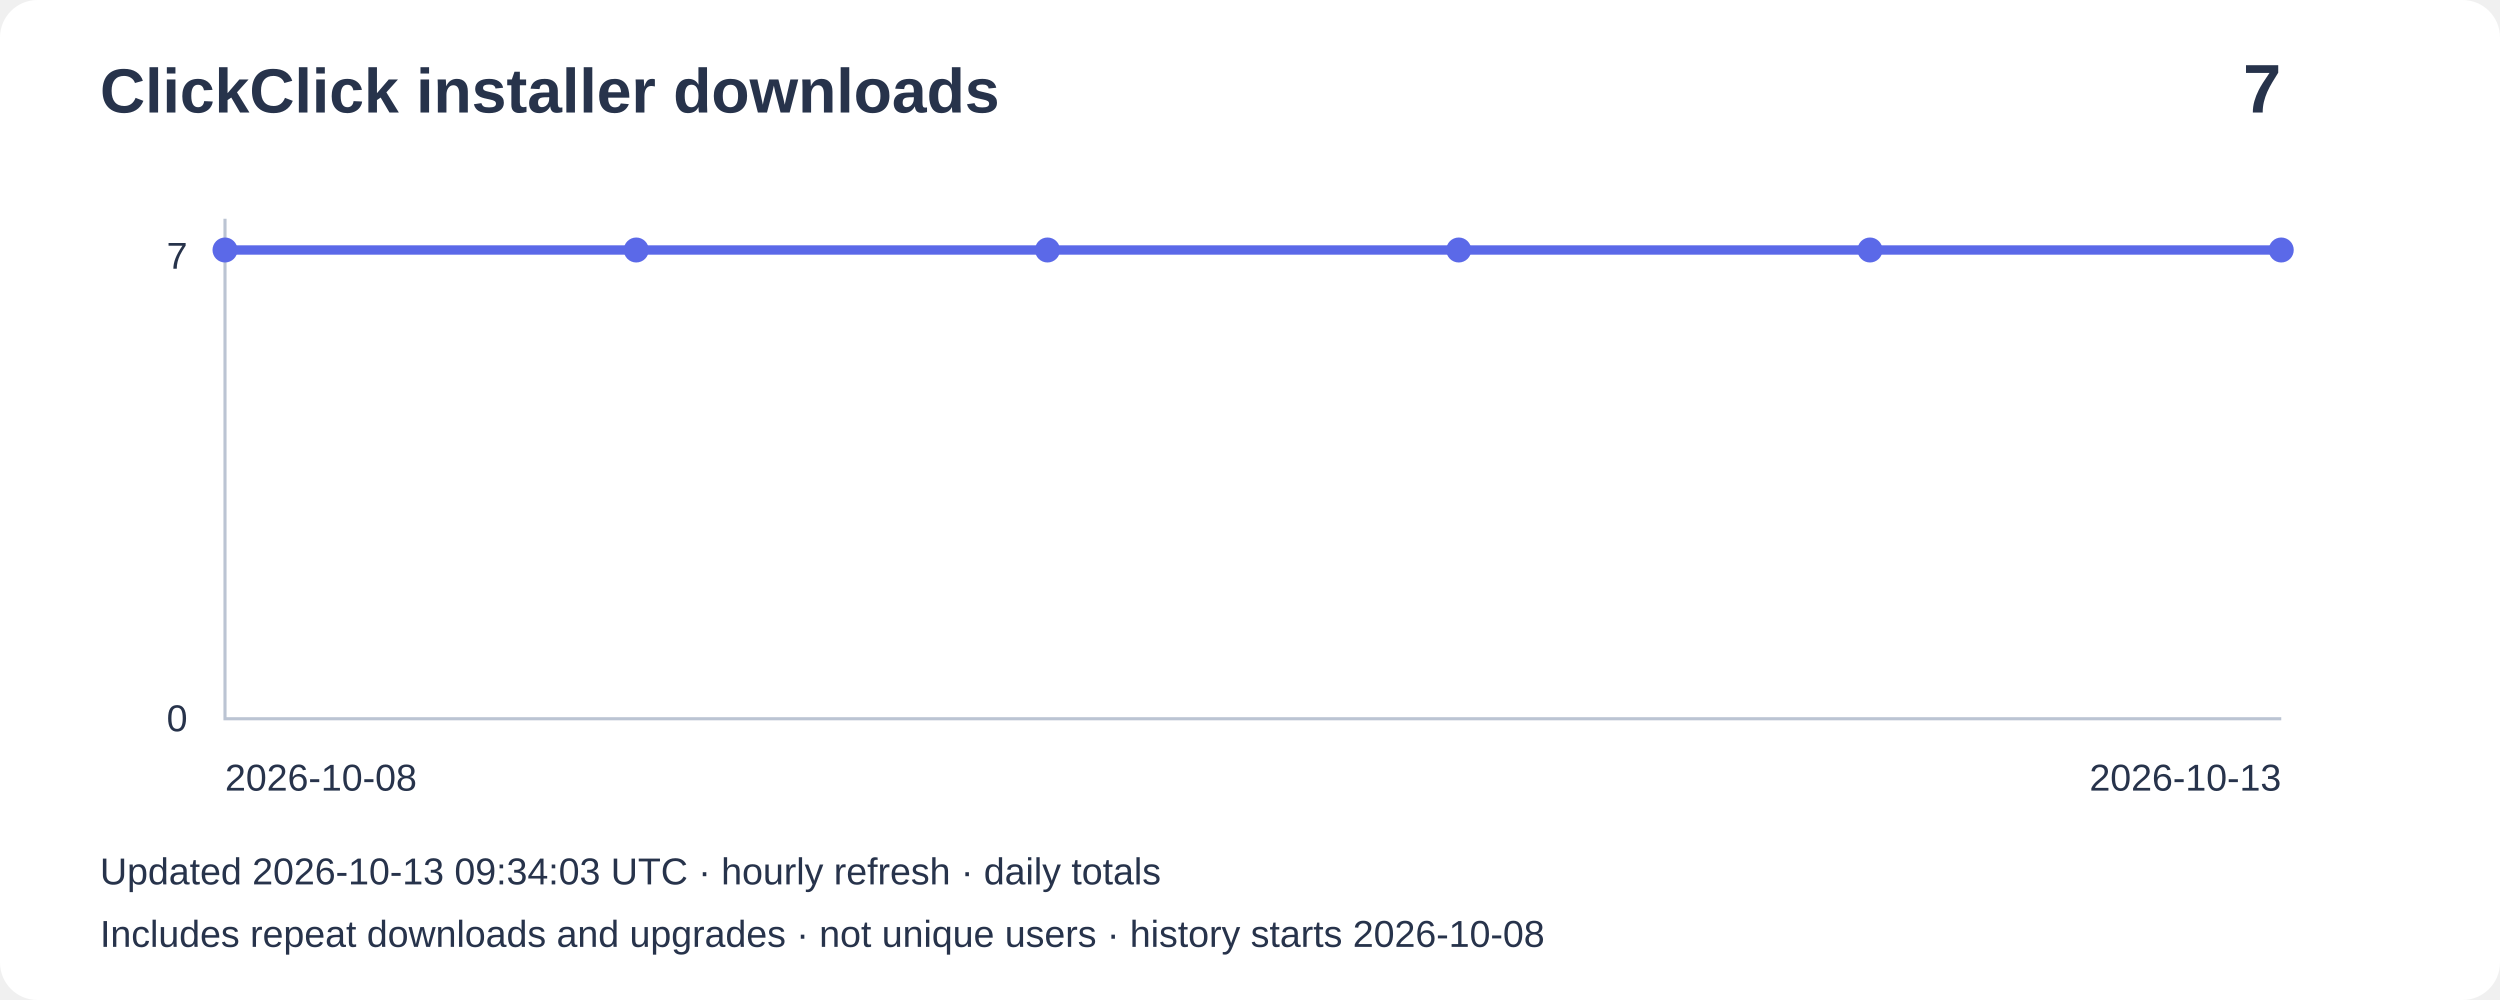
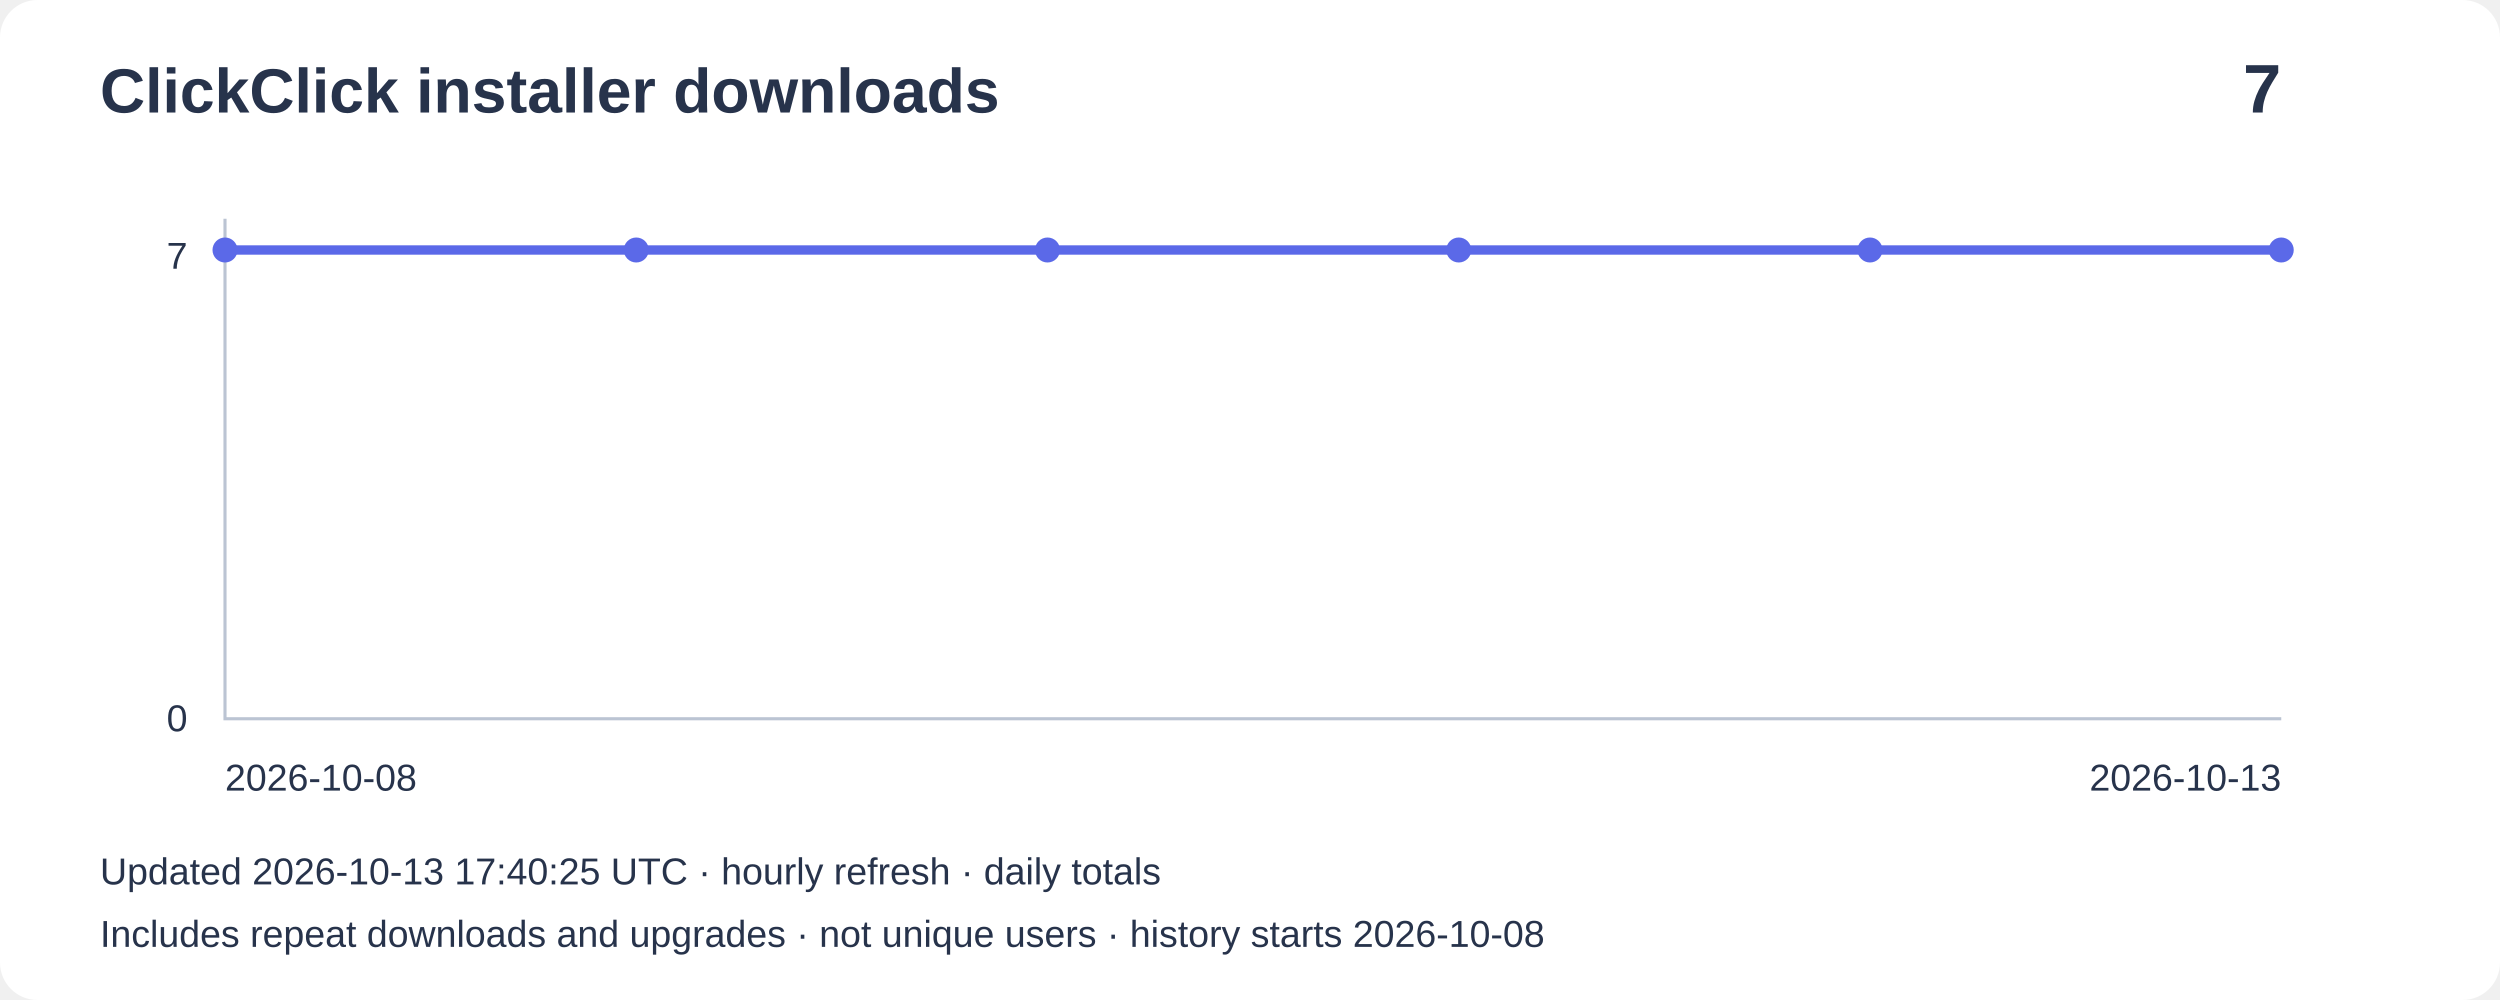
<svg xmlns="http://www.w3.org/2000/svg" width="800" height="320" viewBox="0 0 800 320" role="img" aria-label="Installer downloads: 7">
  <rect width="800" height="320" rx="12" fill="#ffffff" />
  <g font-family="Arial,sans-serif" fill="#27334b">
    <text x="32" y="36" font-size="20" font-weight="bold">ClickClick installer downloads</text>
    <text x="730" y="36" font-size="22" text-anchor="end" font-weight="bold">7</text>
    <path d="M72 70V230H730" fill="none" stroke="#bbc4d3" />
    <text x="60" y="86" text-anchor="end" font-size="12">7</text>
    <text x="60" y="234" text-anchor="end" font-size="12">0</text>
    <polyline points="72.0,80.0 203.6,80.0 335.2,80.0 466.8,80.0 598.4,80.0 730.0,80.0" fill="none" stroke="#5b69e8" stroke-width="3" />
    <circle cx="72.0" cy="80.0" r="4" fill="#5b69e8" />
    <circle cx="203.6" cy="80.0" r="4" fill="#5b69e8" />
    <circle cx="335.2" cy="80.0" r="4" fill="#5b69e8" />
    <circle cx="466.8" cy="80.0" r="4" fill="#5b69e8" />
    <circle cx="598.4" cy="80.0" r="4" fill="#5b69e8" />
    <circle cx="730.0" cy="80.0" r="4" fill="#5b69e8" />
    <text x="72" y="253" font-size="12">2026-10-08</text>
    <text x="730" y="253" text-anchor="end" font-size="12">2026-10-13</text>
-     <text x="32" y="283" font-size="12">Updated 2026-10-13 09:34:03 UTC · hourly refresh · daily totals</text>
+     <text x="32" y="283" font-size="12">Updated 2026-10-13 17:40:25 UTC · hourly refresh · daily totals</text>
    <text x="32" y="303" font-size="12">Includes repeat downloads and upgrades · not unique users · history starts 2026-10-08</text>
  </g>
</svg>
